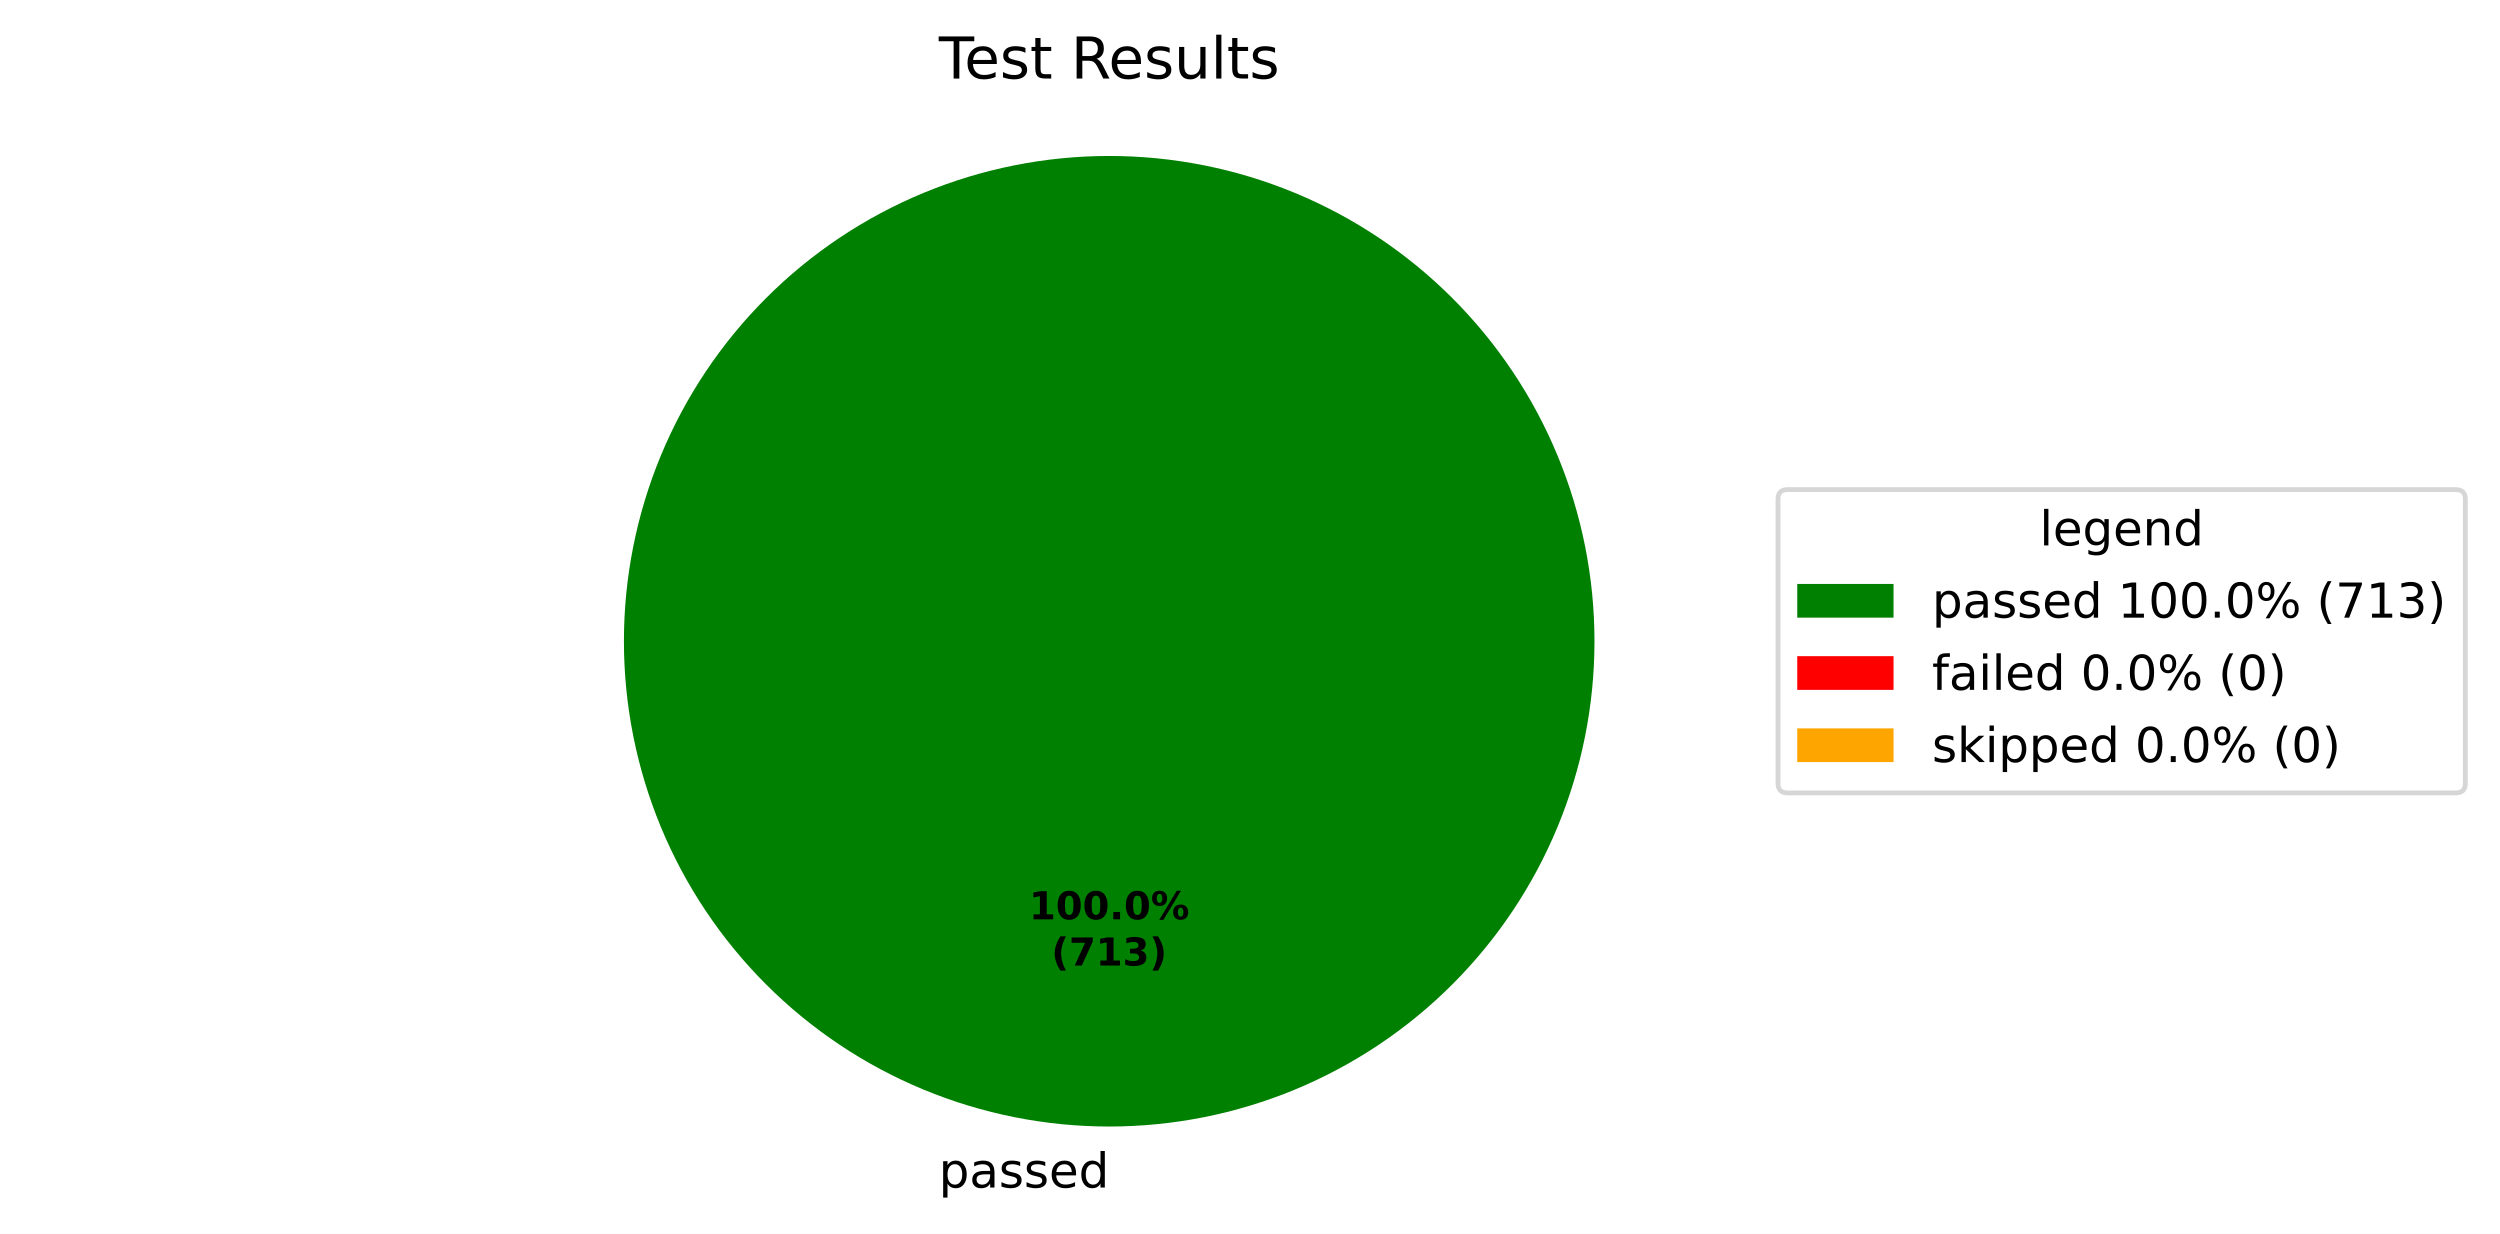
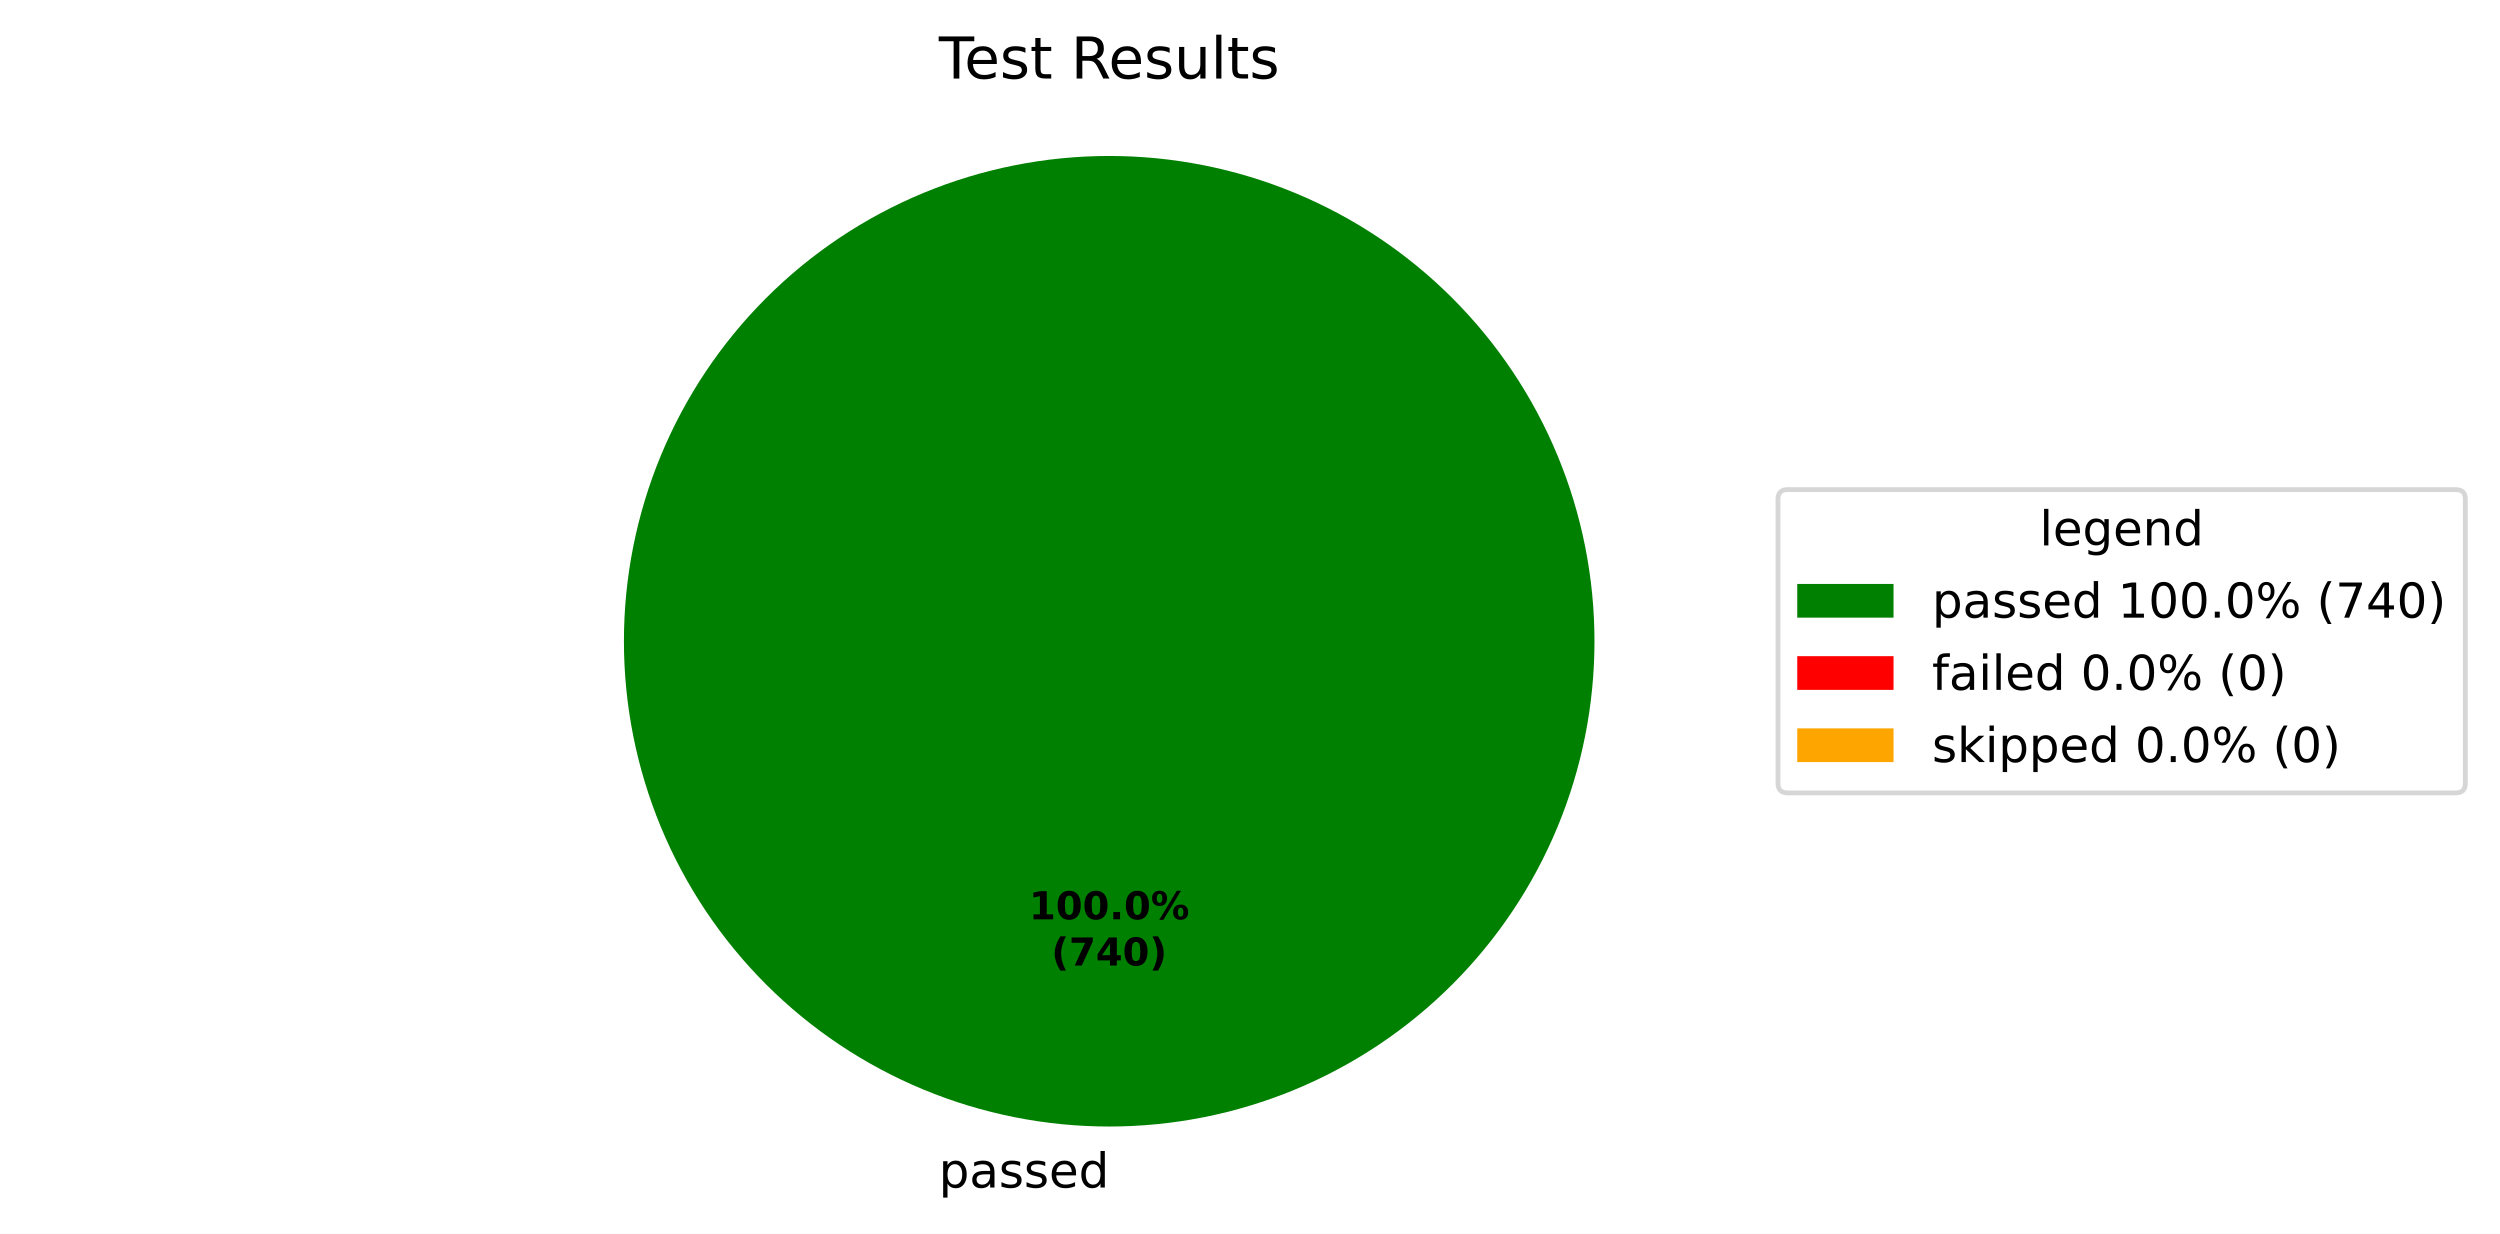
<svg xmlns="http://www.w3.org/2000/svg" xmlns:xlink="http://www.w3.org/1999/xlink" width="519.293pt" height="256.279pt" viewBox="0 0 519.293 256.279" version="1.1">
  <defs>
    <style type="text/css">*{stroke-linejoin: round; stroke-linecap: butt}</style>
  </defs>
  <g id="figure_1">
    <g id="patch_1">
      <path d="M 0 256.279  L 519.293 256.279  L 519.293 0  L 0 0  z " style="fill: #ffffff" />
    </g>
    <g id="axes_1">
      <g id="patch_2">
        <path d="M 331.2 133.198  C 331.2 119.961 328.593 106.853 323.527 94.624  C 318.462 82.394 311.036 71.282 301.676 61.922  C 292.316 52.562 281.204 45.137 268.974 40.071  C 256.745 35.006 243.637 32.398 230.4 32.398  C 217.163 32.398 204.055 35.006 191.826 40.071  C 179.596 45.137 168.484 52.562 159.124 61.922  C 149.764 71.282 142.338 82.394 137.273 94.624  C 132.207 106.853 129.6 119.961 129.6 133.198  C 129.6 146.435 132.207 159.543 137.273 171.773  C 142.338 184.002 149.764 195.115 159.124 204.474  C 168.484 213.834 179.596 221.26 191.826 226.325  C 204.055 231.391 217.163 233.998 230.4 233.998  C 243.637 233.998 256.745 231.391 268.974 226.325  C 281.204 221.26 292.316 213.834 301.676 204.474  C 311.036 195.115 318.462 184.002 323.527 171.773  C 328.593 159.543 331.2 146.435 331.2 133.198  M 230.4 133.198  z " style="fill: #008000" />
      </g>
      <g id="patch_3">
        <path d="M 230.4 32.398  C 230.4 32.398 230.4 32.398 230.4 32.398  L 230.4 133.198  z " style="fill: #ff0000" />
      </g>
      <g id="patch_4">
        <path d="M 230.4 32.398  C 230.4 32.398 230.4 32.398 230.4 32.398  L 230.4 133.198  z " style="fill: #ffa500" />
      </g>
      <g id="matplotlib.axis_1" />
      <g id="matplotlib.axis_2" />
      <g id="text_1">
        <g transform="translate(195.0031 246.6762) scale(0.1 -0.1)">
          <defs>
            <path id="DejaVuSans-53" d="M 1159 525  L 1159 -1331  L 581 -1331  L 581 3500  L 1159 3500  L 1159 2969  Q 1341 3281 1617 3432  Q 1894 3584 2278 3584  Q 2916 3584 3314 3078  Q 3713 2572 3713 1747  Q 3713 922 3314 415  Q 2916 -91 2278 -91  Q 1894 -91 1617 61  Q 1341 213 1159 525  z M 3116 1747  Q 3116 2381 2855 2742  Q 2594 3103 2138 3103  Q 1681 3103 1420 2742  Q 1159 2381 1159 1747  Q 1159 1113 1420 752  Q 1681 391 2138 391  Q 2594 391 2855 752  Q 3116 1113 3116 1747  z " transform="scale(0.015625)" />
            <path id="DejaVuSans-44" d="M 2194 1759  Q 1497 1759 1228 1600  Q 959 1441 959 1056  Q 959 750 1161 570  Q 1363 391 1709 391  Q 2188 391 2477 730  Q 2766 1069 2766 1631  L 2766 1759  L 2194 1759  z M 3341 1997  L 3341 0  L 2766 0  L 2766 531  Q 2569 213 2275 61  Q 1981 -91 1556 -91  Q 1019 -91 701 211  Q 384 513 384 1019  Q 384 1609 779 1909  Q 1175 2209 1959 2209  L 2766 2209  L 2766 2266  Q 2766 2663 2505 2880  Q 2244 3097 1772 3097  Q 1472 3097 1187 3025  Q 903 2953 641 2809  L 641 3341  Q 956 3463 1253 3523  Q 1550 3584 1831 3584  Q 2591 3584 2966 3190  Q 3341 2797 3341 1997  z " transform="scale(0.015625)" />
            <path id="DejaVuSans-56" d="M 2834 3397  L 2834 2853  Q 2591 2978 2328 3040  Q 2066 3103 1784 3103  Q 1356 3103 1142 2972  Q 928 2841 928 2578  Q 928 2378 1081 2264  Q 1234 2150 1697 2047  L 1894 2003  Q 2506 1872 2764 1633  Q 3022 1394 3022 966  Q 3022 478 2636 193  Q 2250 -91 1575 -91  Q 1294 -91 989 -36  Q 684 19 347 128  L 347 722  Q 666 556 975 473  Q 1284 391 1588 391  Q 1994 391 2212 530  Q 2431 669 2431 922  Q 2431 1156 2273 1281  Q 2116 1406 1581 1522  L 1381 1569  Q 847 1681 609 1914  Q 372 2147 372 2553  Q 372 3047 722 3315  Q 1072 3584 1716 3584  Q 2034 3584 2315 3537  Q 2597 3491 2834 3397  z " transform="scale(0.015625)" />
            <path id="DejaVuSans-48" d="M 3597 1894  L 3597 1613  L 953 1613  Q 991 1019 1311 708  Q 1631 397 2203 397  Q 2534 397 2845 478  Q 3156 559 3463 722  L 3463 178  Q 3153 47 2828 -22  Q 2503 -91 2169 -91  Q 1331 -91 842 396  Q 353 884 353 1716  Q 353 2575 817 3079  Q 1281 3584 2069 3584  Q 2775 3584 3186 3129  Q 3597 2675 3597 1894  z M 3022 2063  Q 3016 2534 2758 2815  Q 2500 3097 2075 3097  Q 1594 3097 1305 2825  Q 1016 2553 972 2059  L 3022 2063  z " transform="scale(0.015625)" />
            <path id="DejaVuSans-47" d="M 2906 2969  L 2906 4863  L 3481 4863  L 3481 0  L 2906 0  L 2906 525  Q 2725 213 2448 61  Q 2172 -91 1784 -91  Q 1150 -91 751 415  Q 353 922 353 1747  Q 353 2572 751 3078  Q 1150 3584 1784 3584  Q 2172 3584 2448 3432  Q 2725 3281 2906 2969  z M 947 1747  Q 947 1113 1208 752  Q 1469 391 1925 391  Q 2381 391 2643 752  Q 2906 1113 2906 1747  Q 2906 2381 2643 2742  Q 2381 3103 1925 3103  Q 1469 3103 1208 2742  Q 947 2381 947 1747  z " transform="scale(0.015625)" />
          </defs>
          <use xlink:href="#DejaVuSans-53" />
          <use xlink:href="#DejaVuSans-44" transform="translate(63.48438 0)" />
          <use xlink:href="#DejaVuSans-56" transform="translate(124.7656 0)" />
          <use xlink:href="#DejaVuSans-56" transform="translate(176.8594 0)" />
          <use xlink:href="#DejaVuSans-48" transform="translate(228.9531 0)" />
          <use xlink:href="#DejaVuSans-47" transform="translate(290.4844 0)" />
        </g>
      </g>
      <g id="text_2">
        <g transform="translate(213.74 190.9555) scale(0.08 -0.08)">
          <defs>
            <path id="DejaVuSans-Bold-14" d="M 750 831  L 1813 831  L 1813 3847  L 722 3622  L 722 4441  L 1806 4666  L 2950 4666  L 2950 831  L 4013 831  L 4013 0  L 750 0  L 750 831  z " transform="scale(0.015625)" />
            <path id="DejaVuSans-Bold-13" d="M 2944 2338  Q 2944 3213 2780 3570  Q 2616 3928 2228 3928  Q 1841 3928 1675 3570  Q 1509 3213 1509 2338  Q 1509 1453 1675 1090  Q 1841 728 2228 728  Q 2613 728 2778 1090  Q 2944 1453 2944 2338  z M 4147 2328  Q 4147 1169 3647 539  Q 3147 -91 2228 -91  Q 1306 -91 806 539  Q 306 1169 306 2328  Q 306 3491 806 4120  Q 1306 4750 2228 4750  Q 3147 4750 3647 4120  Q 4147 3491 4147 2328  z " transform="scale(0.015625)" />
            <path id="DejaVuSans-Bold-11" d="M 653 1209  L 1778 1209  L 1778 0  L 653 0  L 653 1209  z " transform="scale(0.015625)" />
            <path id="DejaVuSans-Bold-8" d="M 4959 1925  Q 4738 1925 4616 1733  Q 4494 1541 4494 1184  Q 4494 825 4614 633  Q 4734 441 4959 441  Q 5184 441 5303 633  Q 5422 825 5422 1184  Q 5422 1541 5301 1733  Q 5181 1925 4959 1925  z M 4959 2450  Q 5541 2450 5875 2112  Q 6209 1775 6209 1184  Q 6209 594 5875 251  Q 5541 -91 4959 -91  Q 4378 -91 4042 251  Q 3706 594 3706 1184  Q 3706 1772 4042 2111  Q 4378 2450 4959 2450  z M 2094 -91  L 1403 -91  L 4319 4750  L 5013 4750  L 2094 -91  z M 1453 4750  Q 2034 4750 2367 4411  Q 2700 4072 2700 3481  Q 2700 2891 2367 2550  Q 2034 2209 1453 2209  Q 872 2209 539 2550  Q 206 2891 206 3481  Q 206 4072 539 4411  Q 872 4750 1453 4750  z M 1453 4225  Q 1228 4225 1106 4031  Q 984 3838 984 3481  Q 984 3122 1106 2926  Q 1228 2731 1453 2731  Q 1678 2731 1798 2926  Q 1919 3122 1919 3481  Q 1919 3838 1797 4031  Q 1675 4225 1453 4225  z " transform="scale(0.015625)" />
          </defs>
          <use xlink:href="#DejaVuSans-Bold-14" />
          <use xlink:href="#DejaVuSans-Bold-13" transform="translate(69.57812 0)" />
          <use xlink:href="#DejaVuSans-Bold-13" transform="translate(139.1562 0)" />
          <use xlink:href="#DejaVuSans-Bold-11" transform="translate(208.7344 0)" />
          <use xlink:href="#DejaVuSans-Bold-13" transform="translate(246.7188 0)" />
          <use xlink:href="#DejaVuSans-Bold-8" transform="translate(316.2969 0)" />
        </g>
        <g transform="translate(218.3944 200.557) scale(0.08 -0.08)">
          <defs>
            <path id="DejaVuSans-Bold-b" d="M 2413 -844  L 1484 -844  Q 1006 -72 778 623  Q 550 1319 550 2003  Q 550 2688 779 3389  Q 1009 4091 1484 4856  L 2413 4856  Q 2013 4116 1813 3408  Q 1613 2700 1613 2009  Q 1613 1319 1811 609  Q 2009 -100 2413 -844  z " transform="scale(0.015625)" />
            <path id="DejaVuSans-Bold-1a" d="M 428 4666  L 3944 4666  L 3944 3988  L 2125 0  L 953 0  L 2675 3781  L 428 3781  L 428 4666  z " transform="scale(0.015625)" />
-             <path id="DejaVuSans-Bold-16" d="M 2981 2516  Q 3453 2394 3698 2092  Q 3944 1791 3944 1325  Q 3944 631 3412 270  Q 2881 -91 1863 -91  Q 1503 -91 1142 -33  Q 781 25 428 141  L 428 1069  Q 766 900 1098 814  Q 1431 728 1753 728  Q 2231 728 2486 893  Q 2741 1059 2741 1369  Q 2741 1688 2480 1852  Q 2219 2016 1709 2016  L 1228 2016  L 1228 2791  L 1734 2791  Q 2188 2791 2409 2933  Q 2631 3075 2631 3366  Q 2631 3634 2415 3781  Q 2200 3928 1806 3928  Q 1516 3928 1219 3862  Q 922 3797 628 3669  L 628 4550  Q 984 4650 1334 4700  Q 1684 4750 2022 4750  Q 2931 4750 3382 4451  Q 3834 4153 3834 3553  Q 3834 3144 3618 2883  Q 3403 2622 2981 2516  z " transform="scale(0.015625)" />
+             <path id="DejaVuSans-Bold-17" d="M 2356 3675  L 1038 1722  L 2356 1722  L 2356 3675  z M 2156 4666  L 3494 4666  L 3494 1722  L 4159 1722  L 4159 850  L 3494 850  L 3494 0  L 2356 0  L 2356 850  L 288 850  L 288 1881  L 2156 4666  z " transform="scale(0.015625)" />
            <path id="DejaVuSans-Bold-c" d="M 513 -844  Q 913 -100 1113 609  Q 1313 1319 1313 2009  Q 1313 2700 1113 3408  Q 913 4116 513 4856  L 1441 4856  Q 1916 4091 2145 3389  Q 2375 2688 2375 2003  Q 2375 1319 2147 623  Q 1919 -72 1441 -844  L 513 -844  z " transform="scale(0.015625)" />
          </defs>
          <use xlink:href="#DejaVuSans-Bold-b" />
          <use xlink:href="#DejaVuSans-Bold-1a" transform="translate(45.70312 0)" />
-           <use xlink:href="#DejaVuSans-Bold-14" transform="translate(115.2812 0)" />
-           <use xlink:href="#DejaVuSans-Bold-16" transform="translate(184.8594 0)" />
+           <use xlink:href="#DejaVuSans-Bold-17" transform="translate(115.2812 0)" />
+           <use xlink:href="#DejaVuSans-Bold-13" transform="translate(184.8594 0)" />
          <use xlink:href="#DejaVuSans-Bold-c" transform="translate(254.4375 0)" />
        </g>
      </g>
      <g id="text_3">
        <g transform="translate(195.0131 16.31812) scale(0.12 -0.12)">
          <defs>
            <path id="DejaVuSans-37" d="M -19 4666  L 3928 4666  L 3928 4134  L 2272 4134  L 2272 0  L 1638 0  L 1638 4134  L -19 4134  L -19 4666  z " transform="scale(0.015625)" />
            <path id="DejaVuSans-57" d="M 1172 4494  L 1172 3500  L 2356 3500  L 2356 3053  L 1172 3053  L 1172 1153  Q 1172 725 1289 603  Q 1406 481 1766 481  L 2356 481  L 2356 0  L 1766 0  Q 1100 0 847 248  Q 594 497 594 1153  L 594 3053  L 172 3053  L 172 3500  L 594 3500  L 594 4494  L 1172 4494  z " transform="scale(0.015625)" />
            <path id="DejaVuSans-3" transform="scale(0.015625)" />
            <path id="DejaVuSans-35" d="M 2841 2188  Q 3044 2119 3236 1894  Q 3428 1669 3622 1275  L 4263 0  L 3584 0  L 2988 1197  Q 2756 1666 2539 1819  Q 2322 1972 1947 1972  L 1259 1972  L 1259 0  L 628 0  L 628 4666  L 2053 4666  Q 2853 4666 3247 4331  Q 3641 3997 3641 3322  Q 3641 2881 3436 2590  Q 3231 2300 2841 2188  z M 1259 4147  L 1259 2491  L 2053 2491  Q 2509 2491 2742 2702  Q 2975 2913 2975 3322  Q 2975 3731 2742 3939  Q 2509 4147 2053 4147  L 1259 4147  z " transform="scale(0.015625)" />
            <path id="DejaVuSans-58" d="M 544 1381  L 544 3500  L 1119 3500  L 1119 1403  Q 1119 906 1312 657  Q 1506 409 1894 409  Q 2359 409 2629 706  Q 2900 1003 2900 1516  L 2900 3500  L 3475 3500  L 3475 0  L 2900 0  L 2900 538  Q 2691 219 2414 64  Q 2138 -91 1772 -91  Q 1169 -91 856 284  Q 544 659 544 1381  z M 1991 3584  L 1991 3584  z " transform="scale(0.015625)" />
            <path id="DejaVuSans-4f" d="M 603 4863  L 1178 4863  L 1178 0  L 603 0  L 603 4863  z " transform="scale(0.015625)" />
          </defs>
          <use xlink:href="#DejaVuSans-37" />
          <use xlink:href="#DejaVuSans-48" transform="translate(44.09375 0)" />
          <use xlink:href="#DejaVuSans-56" transform="translate(105.625 0)" />
          <use xlink:href="#DejaVuSans-57" transform="translate(157.7188 0)" />
          <use xlink:href="#DejaVuSans-3" transform="translate(196.9219 0)" />
          <use xlink:href="#DejaVuSans-35" transform="translate(228.7031 0)" />
          <use xlink:href="#DejaVuSans-48" transform="translate(293.7031 0)" />
          <use xlink:href="#DejaVuSans-56" transform="translate(355.2344 0)" />
          <use xlink:href="#DejaVuSans-58" transform="translate(407.3281 0)" />
          <use xlink:href="#DejaVuSans-4f" transform="translate(470.7031 0)" />
          <use xlink:href="#DejaVuSans-57" transform="translate(498.4844 0)" />
          <use xlink:href="#DejaVuSans-56" transform="translate(537.6875 0)" />
        </g>
      </g>
      <g id="legend_1">
        <g id="patch_5">
          <path d="M 371.32 164.7  L 510.093 164.7  Q 512.093 164.7 512.093 162.7  L 512.093 103.697  Q 512.093 101.697 510.093 101.697  L 371.32 101.697  Q 369.32 101.697 369.32 103.697  L 369.32 162.7  Q 369.32 164.7 371.32 164.7  z " style="fill: #ffffff; opacity: 0.8; stroke: #cccccc; stroke-linejoin: miter" />
        </g>
        <g id="text_4">
          <g transform="translate(423.6473 113.295) scale(0.1 -0.1)">
            <defs>
              <path id="DejaVuSans-4a" d="M 2906 1791  Q 2906 2416 2648 2759  Q 2391 3103 1925 3103  Q 1463 3103 1205 2759  Q 947 2416 947 1791  Q 947 1169 1205 825  Q 1463 481 1925 481  Q 2391 481 2648 825  Q 2906 1169 2906 1791  z M 3481 434  Q 3481 -459 3084 -895  Q 2688 -1331 1869 -1331  Q 1566 -1331 1297 -1286  Q 1028 -1241 775 -1147  L 775 -588  Q 1028 -725 1275 -790  Q 1522 -856 1778 -856  Q 2344 -856 2625 -561  Q 2906 -266 2906 331  L 2906 616  Q 2728 306 2450 153  Q 2172 0 1784 0  Q 1141 0 747 490  Q 353 981 353 1791  Q 353 2603 747 3093  Q 1141 3584 1784 3584  Q 2172 3584 2450 3431  Q 2728 3278 2906 2969  L 2906 3500  L 3481 3500  L 3481 434  z " transform="scale(0.015625)" />
              <path id="DejaVuSans-51" d="M 3513 2113  L 3513 0  L 2938 0  L 2938 2094  Q 2938 2591 2744 2837  Q 2550 3084 2163 3084  Q 1697 3084 1428 2787  Q 1159 2491 1159 1978  L 1159 0  L 581 0  L 581 3500  L 1159 3500  L 1159 2956  Q 1366 3272 1645 3428  Q 1925 3584 2291 3584  Q 2894 3584 3203 3211  Q 3513 2838 3513 2113  z " transform="scale(0.015625)" />
            </defs>
            <use xlink:href="#DejaVuSans-4f" />
            <use xlink:href="#DejaVuSans-48" transform="translate(27.78125 0)" />
            <use xlink:href="#DejaVuSans-4a" transform="translate(89.3125 0)" />
            <use xlink:href="#DejaVuSans-48" transform="translate(152.7969 0)" />
            <use xlink:href="#DejaVuSans-51" transform="translate(214.3281 0)" />
            <use xlink:href="#DejaVuSans-47" transform="translate(277.7031 0)" />
          </g>
        </g>
        <g id="patch_6">
          <path d="M 373.32 128.296  L 393.32 128.296  L 393.32 121.296  L 373.32 121.296  z " style="fill: #008000" />
        </g>
        <g id="text_5">
          <g transform="translate(401.32 128.2958) scale(0.1 -0.1)">
            <defs>
              <path id="DejaVuSans-14" d="M 794 531  L 1825 531  L 1825 4091  L 703 3866  L 703 4441  L 1819 4666  L 2450 4666  L 2450 531  L 3481 531  L 3481 0  L 794 0  L 794 531  z " transform="scale(0.015625)" />
              <path id="DejaVuSans-13" d="M 2034 4250  Q 1547 4250 1301 3770  Q 1056 3291 1056 2328  Q 1056 1369 1301 889  Q 1547 409 2034 409  Q 2525 409 2770 889  Q 3016 1369 3016 2328  Q 3016 3291 2770 3770  Q 2525 4250 2034 4250  z M 2034 4750  Q 2819 4750 3233 4129  Q 3647 3509 3647 2328  Q 3647 1150 3233 529  Q 2819 -91 2034 -91  Q 1250 -91 836 529  Q 422 1150 422 2328  Q 422 3509 836 4129  Q 1250 4750 2034 4750  z " transform="scale(0.015625)" />
              <path id="DejaVuSans-11" d="M 684 794  L 1344 794  L 1344 0  L 684 0  L 684 794  z " transform="scale(0.015625)" />
              <path id="DejaVuSans-8" d="M 4653 2053  Q 4381 2053 4226 1822  Q 4072 1591 4072 1178  Q 4072 772 4226 539  Q 4381 306 4653 306  Q 4919 306 5073 539  Q 5228 772 5228 1178  Q 5228 1588 5073 1820  Q 4919 2053 4653 2053  z M 4653 2450  Q 5147 2450 5437 2106  Q 5728 1763 5728 1178  Q 5728 594 5436 251  Q 5144 -91 4653 -91  Q 4153 -91 3862 251  Q 3572 594 3572 1178  Q 3572 1766 3864 2108  Q 4156 2450 4653 2450  z M 1428 4353  Q 1159 4353 1004 4120  Q 850 3888 850 3481  Q 850 3069 1003 2837  Q 1156 2606 1428 2606  Q 1700 2606 1854 2837  Q 2009 3069 2009 3481  Q 2009 3884 1853 4118  Q 1697 4353 1428 4353  z M 4250 4750  L 4750 4750  L 1831 -91  L 1331 -91  L 4250 4750  z M 1428 4750  Q 1922 4750 2215 4408  Q 2509 4066 2509 3481  Q 2509 2891 2217 2550  Q 1925 2209 1428 2209  Q 931 2209 642 2551  Q 353 2894 353 3481  Q 353 4063 643 4406  Q 934 4750 1428 4750  z " transform="scale(0.015625)" />
              <path id="DejaVuSans-b" d="M 1984 4856  Q 1566 4138 1362 3434  Q 1159 2731 1159 2009  Q 1159 1288 1364 580  Q 1569 -128 1984 -844  L 1484 -844  Q 1016 -109 783 600  Q 550 1309 550 2009  Q 550 2706 781 3412  Q 1013 4119 1484 4856  L 1984 4856  z " transform="scale(0.015625)" />
              <path id="DejaVuSans-1a" d="M 525 4666  L 3525 4666  L 3525 4397  L 1831 0  L 1172 0  L 2766 4134  L 525 4134  L 525 4666  z " transform="scale(0.015625)" />
-               <path id="DejaVuSans-16" d="M 2597 2516  Q 3050 2419 3304 2112  Q 3559 1806 3559 1356  Q 3559 666 3084 287  Q 2609 -91 1734 -91  Q 1441 -91 1130 -33  Q 819 25 488 141  L 488 750  Q 750 597 1062 519  Q 1375 441 1716 441  Q 2309 441 2620 675  Q 2931 909 2931 1356  Q 2931 1769 2642 2001  Q 2353 2234 1838 2234  L 1294 2234  L 1294 2753  L 1863 2753  Q 2328 2753 2575 2939  Q 2822 3125 2822 3475  Q 2822 3834 2567 4026  Q 2313 4219 1838 4219  Q 1578 4219 1281 4162  Q 984 4106 628 3988  L 628 4550  Q 988 4650 1302 4700  Q 1616 4750 1894 4750  Q 2613 4750 3031 4423  Q 3450 4097 3450 3541  Q 3450 3153 3228 2886  Q 3006 2619 2597 2516  z " transform="scale(0.015625)" />
+               <path id="DejaVuSans-17" d="M 2419 4116  L 825 1625  L 2419 1625  L 2419 4116  z M 2253 4666  L 3047 4666  L 3047 1625  L 3713 1625  L 3713 1100  L 3047 1100  L 3047 0  L 2419 0  L 2419 1100  L 313 1100  L 313 1709  L 2253 4666  z " transform="scale(0.015625)" />
              <path id="DejaVuSans-c" d="M 513 4856  L 1013 4856  Q 1481 4119 1714 3412  Q 1947 2706 1947 2009  Q 1947 1309 1714 600  Q 1481 -109 1013 -844  L 513 -844  Q 928 -128 1133 580  Q 1338 1288 1338 2009  Q 1338 2731 1133 3434  Q 928 4138 513 4856  z " transform="scale(0.015625)" />
            </defs>
            <use xlink:href="#DejaVuSans-53" />
            <use xlink:href="#DejaVuSans-44" transform="translate(63.48438 0)" />
            <use xlink:href="#DejaVuSans-56" transform="translate(124.7656 0)" />
            <use xlink:href="#DejaVuSans-56" transform="translate(176.8594 0)" />
            <use xlink:href="#DejaVuSans-48" transform="translate(228.9531 0)" />
            <use xlink:href="#DejaVuSans-47" transform="translate(290.4844 0)" />
            <use xlink:href="#DejaVuSans-3" transform="translate(353.9688 0)" />
            <use xlink:href="#DejaVuSans-14" transform="translate(385.75 0)" />
            <use xlink:href="#DejaVuSans-13" transform="translate(449.375 0)" />
            <use xlink:href="#DejaVuSans-13" transform="translate(513 0)" />
            <use xlink:href="#DejaVuSans-11" transform="translate(576.625 0)" />
            <use xlink:href="#DejaVuSans-13" transform="translate(608.4062 0)" />
            <use xlink:href="#DejaVuSans-8" transform="translate(672.0312 0)" />
            <use xlink:href="#DejaVuSans-3" transform="translate(767.0469 0)" />
            <use xlink:href="#DejaVuSans-b" transform="translate(798.8281 0)" />
            <use xlink:href="#DejaVuSans-1a" transform="translate(837.8438 0)" />
-             <use xlink:href="#DejaVuSans-14" transform="translate(901.4688 0)" />
-             <use xlink:href="#DejaVuSans-16" transform="translate(965.0938 0)" />
+             <use xlink:href="#DejaVuSans-17" transform="translate(901.4688 0)" />
+             <use xlink:href="#DejaVuSans-13" transform="translate(965.0938 0)" />
            <use xlink:href="#DejaVuSans-c" transform="translate(1028.719 0)" />
          </g>
        </g>
        <g id="patch_7">
          <path d="M 373.32 143.297  L 393.32 143.297  L 393.32 136.297  L 373.32 136.297  z " style="fill: #ff0000" />
        </g>
        <g id="text_6">
          <g transform="translate(401.32 143.2966) scale(0.1 -0.1)">
            <defs>
              <path id="DejaVuSans-49" d="M 2375 4863  L 2375 4384  L 1825 4384  Q 1516 4384 1395 4259  Q 1275 4134 1275 3809  L 1275 3500  L 2222 3500  L 2222 3053  L 1275 3053  L 1275 0  L 697 0  L 697 3053  L 147 3053  L 147 3500  L 697 3500  L 697 3744  Q 697 4328 969 4595  Q 1241 4863 1831 4863  L 2375 4863  z " transform="scale(0.015625)" />
              <path id="DejaVuSans-4c" d="M 603 3500  L 1178 3500  L 1178 0  L 603 0  L 603 3500  z M 603 4863  L 1178 4863  L 1178 4134  L 603 4134  L 603 4863  z " transform="scale(0.015625)" />
            </defs>
            <use xlink:href="#DejaVuSans-49" />
            <use xlink:href="#DejaVuSans-44" transform="translate(35.20312 0)" />
            <use xlink:href="#DejaVuSans-4c" transform="translate(96.48438 0)" />
            <use xlink:href="#DejaVuSans-4f" transform="translate(124.2656 0)" />
            <use xlink:href="#DejaVuSans-48" transform="translate(152.0469 0)" />
            <use xlink:href="#DejaVuSans-47" transform="translate(213.5781 0)" />
            <use xlink:href="#DejaVuSans-3" transform="translate(277.0625 0)" />
            <use xlink:href="#DejaVuSans-13" transform="translate(308.8438 0)" />
            <use xlink:href="#DejaVuSans-11" transform="translate(372.4688 0)" />
            <use xlink:href="#DejaVuSans-13" transform="translate(404.25 0)" />
            <use xlink:href="#DejaVuSans-8" transform="translate(467.875 0)" />
            <use xlink:href="#DejaVuSans-3" transform="translate(562.8906 0)" />
            <use xlink:href="#DejaVuSans-b" transform="translate(594.6719 0)" />
            <use xlink:href="#DejaVuSans-13" transform="translate(633.6875 0)" />
            <use xlink:href="#DejaVuSans-c" transform="translate(697.3125 0)" />
          </g>
        </g>
        <g id="patch_8">
          <path d="M 373.32 158.297  L 393.32 158.297  L 393.32 151.297  L 373.32 151.297  z " style="fill: #ffa500" />
        </g>
        <g id="text_7">
          <g transform="translate(401.32 158.2973) scale(0.1 -0.1)">
            <defs>
              <path id="DejaVuSans-4e" d="M 581 4863  L 1159 4863  L 1159 1991  L 2875 3500  L 3609 3500  L 1753 1863  L 3688 0  L 2938 0  L 1159 1709  L 1159 0  L 581 0  L 581 4863  z " transform="scale(0.015625)" />
            </defs>
            <use xlink:href="#DejaVuSans-56" />
            <use xlink:href="#DejaVuSans-4e" transform="translate(52.09375 0)" />
            <use xlink:href="#DejaVuSans-4c" transform="translate(110 0)" />
            <use xlink:href="#DejaVuSans-53" transform="translate(137.7812 0)" />
            <use xlink:href="#DejaVuSans-53" transform="translate(201.2656 0)" />
            <use xlink:href="#DejaVuSans-48" transform="translate(264.75 0)" />
            <use xlink:href="#DejaVuSans-47" transform="translate(326.2812 0)" />
            <use xlink:href="#DejaVuSans-3" transform="translate(389.7656 0)" />
            <use xlink:href="#DejaVuSans-13" transform="translate(421.5469 0)" />
            <use xlink:href="#DejaVuSans-11" transform="translate(485.1719 0)" />
            <use xlink:href="#DejaVuSans-13" transform="translate(516.9531 0)" />
            <use xlink:href="#DejaVuSans-8" transform="translate(580.5781 0)" />
            <use xlink:href="#DejaVuSans-3" transform="translate(675.5938 0)" />
            <use xlink:href="#DejaVuSans-b" transform="translate(707.375 0)" />
            <use xlink:href="#DejaVuSans-13" transform="translate(746.3906 0)" />
            <use xlink:href="#DejaVuSans-c" transform="translate(810.0156 0)" />
          </g>
        </g>
      </g>
    </g>
  </g>
</svg>
